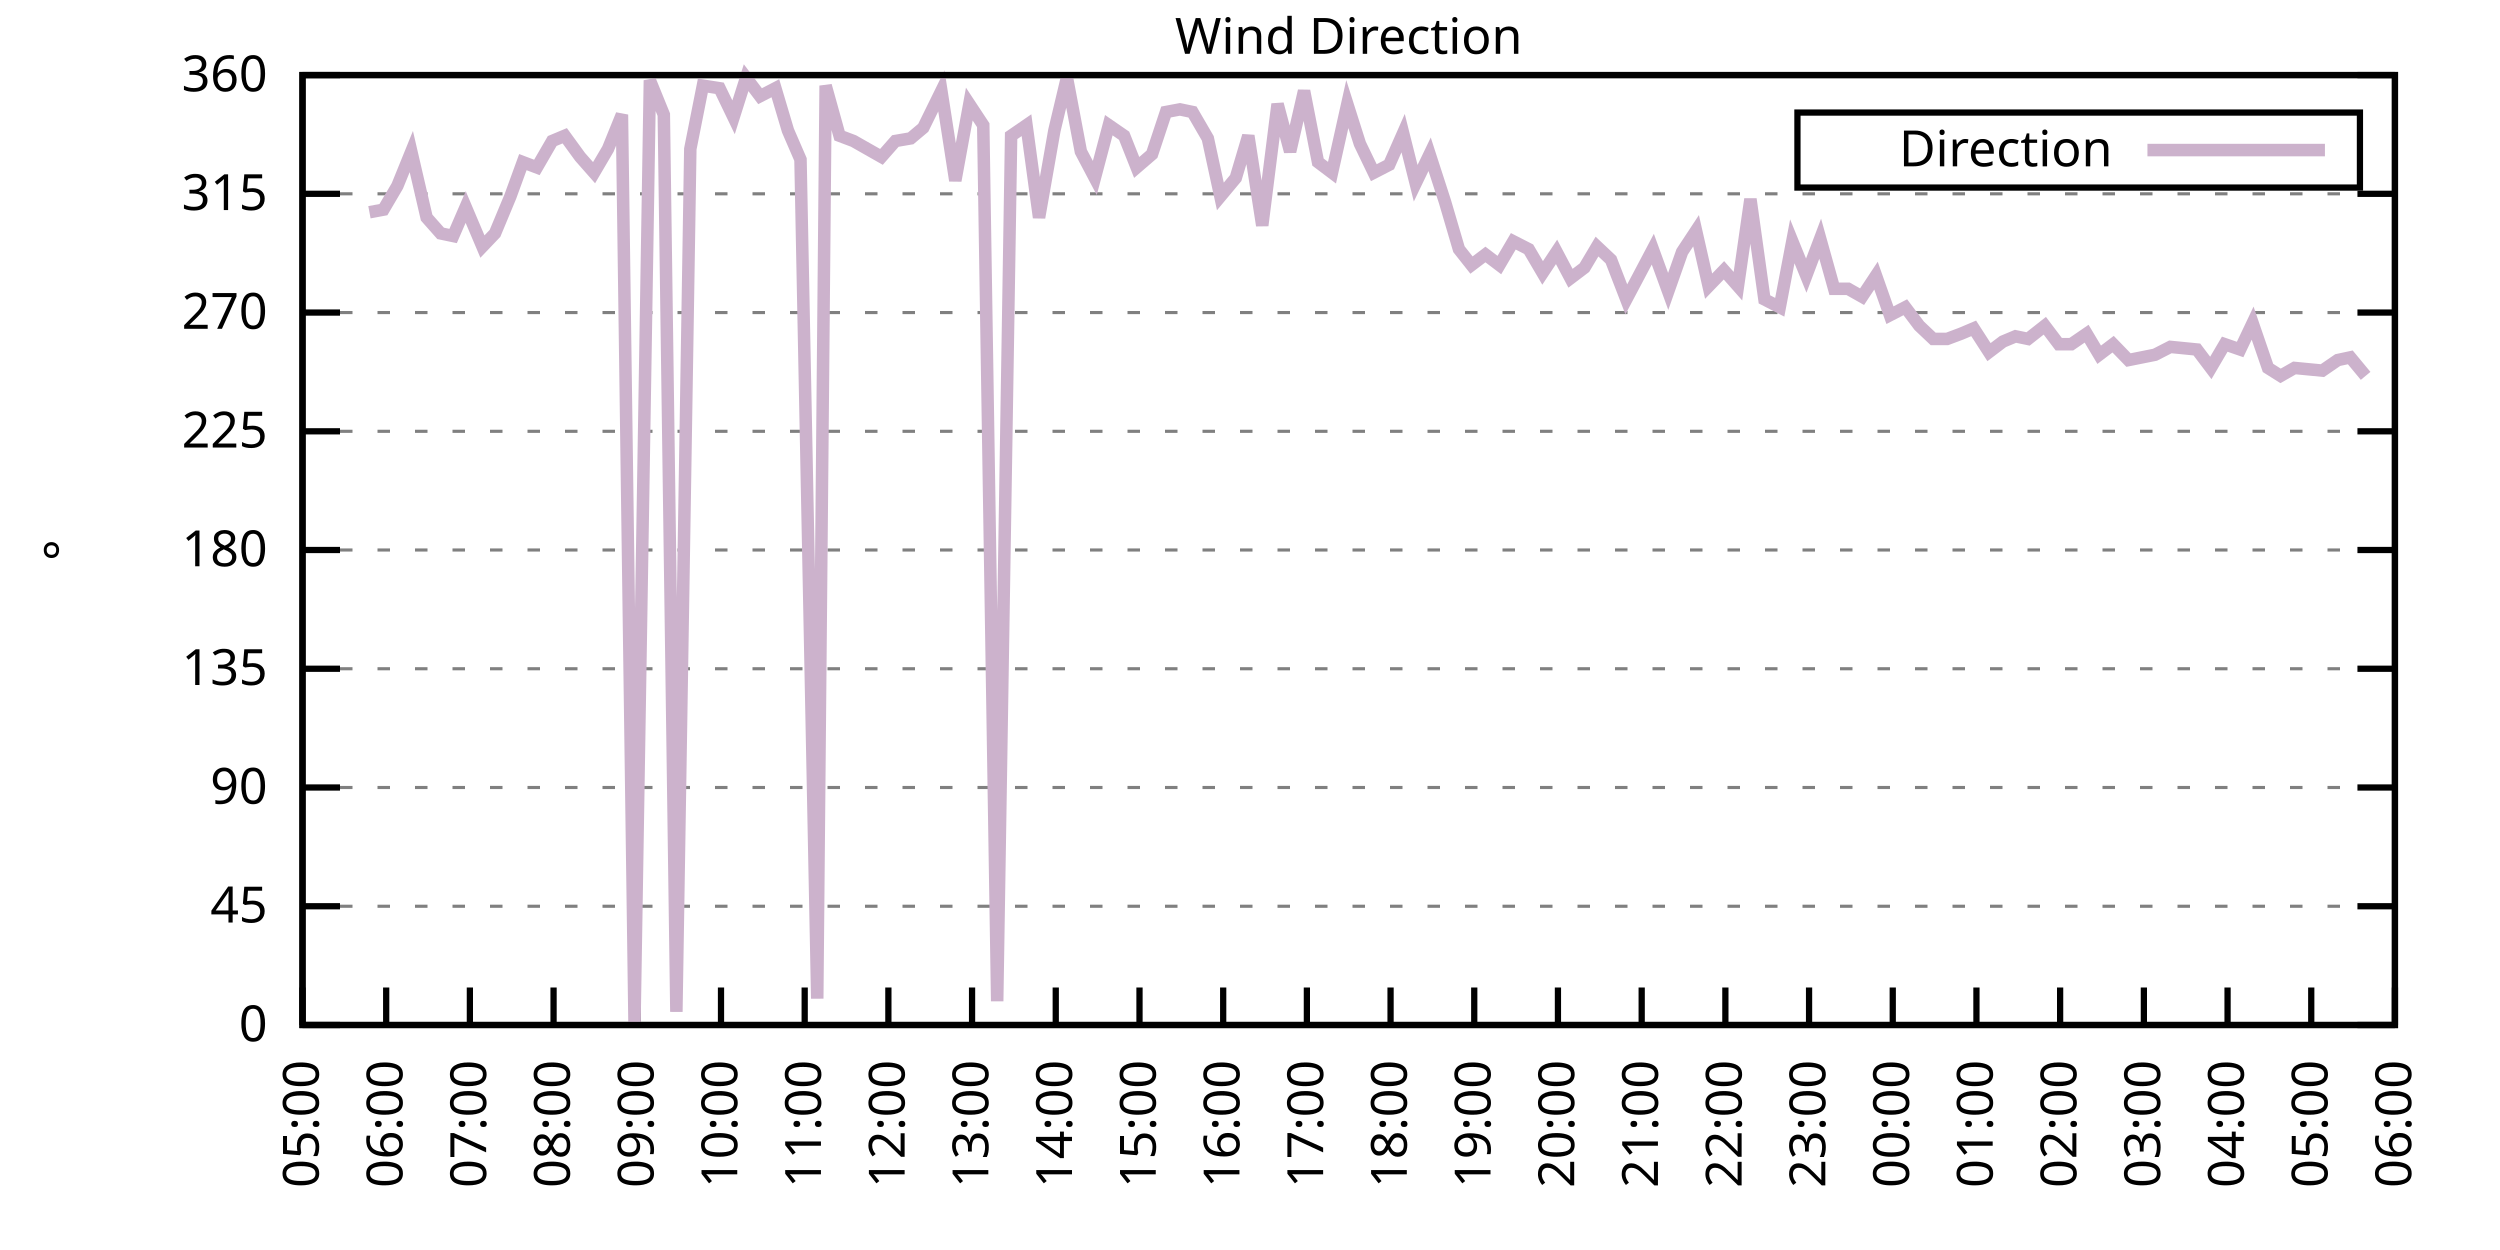
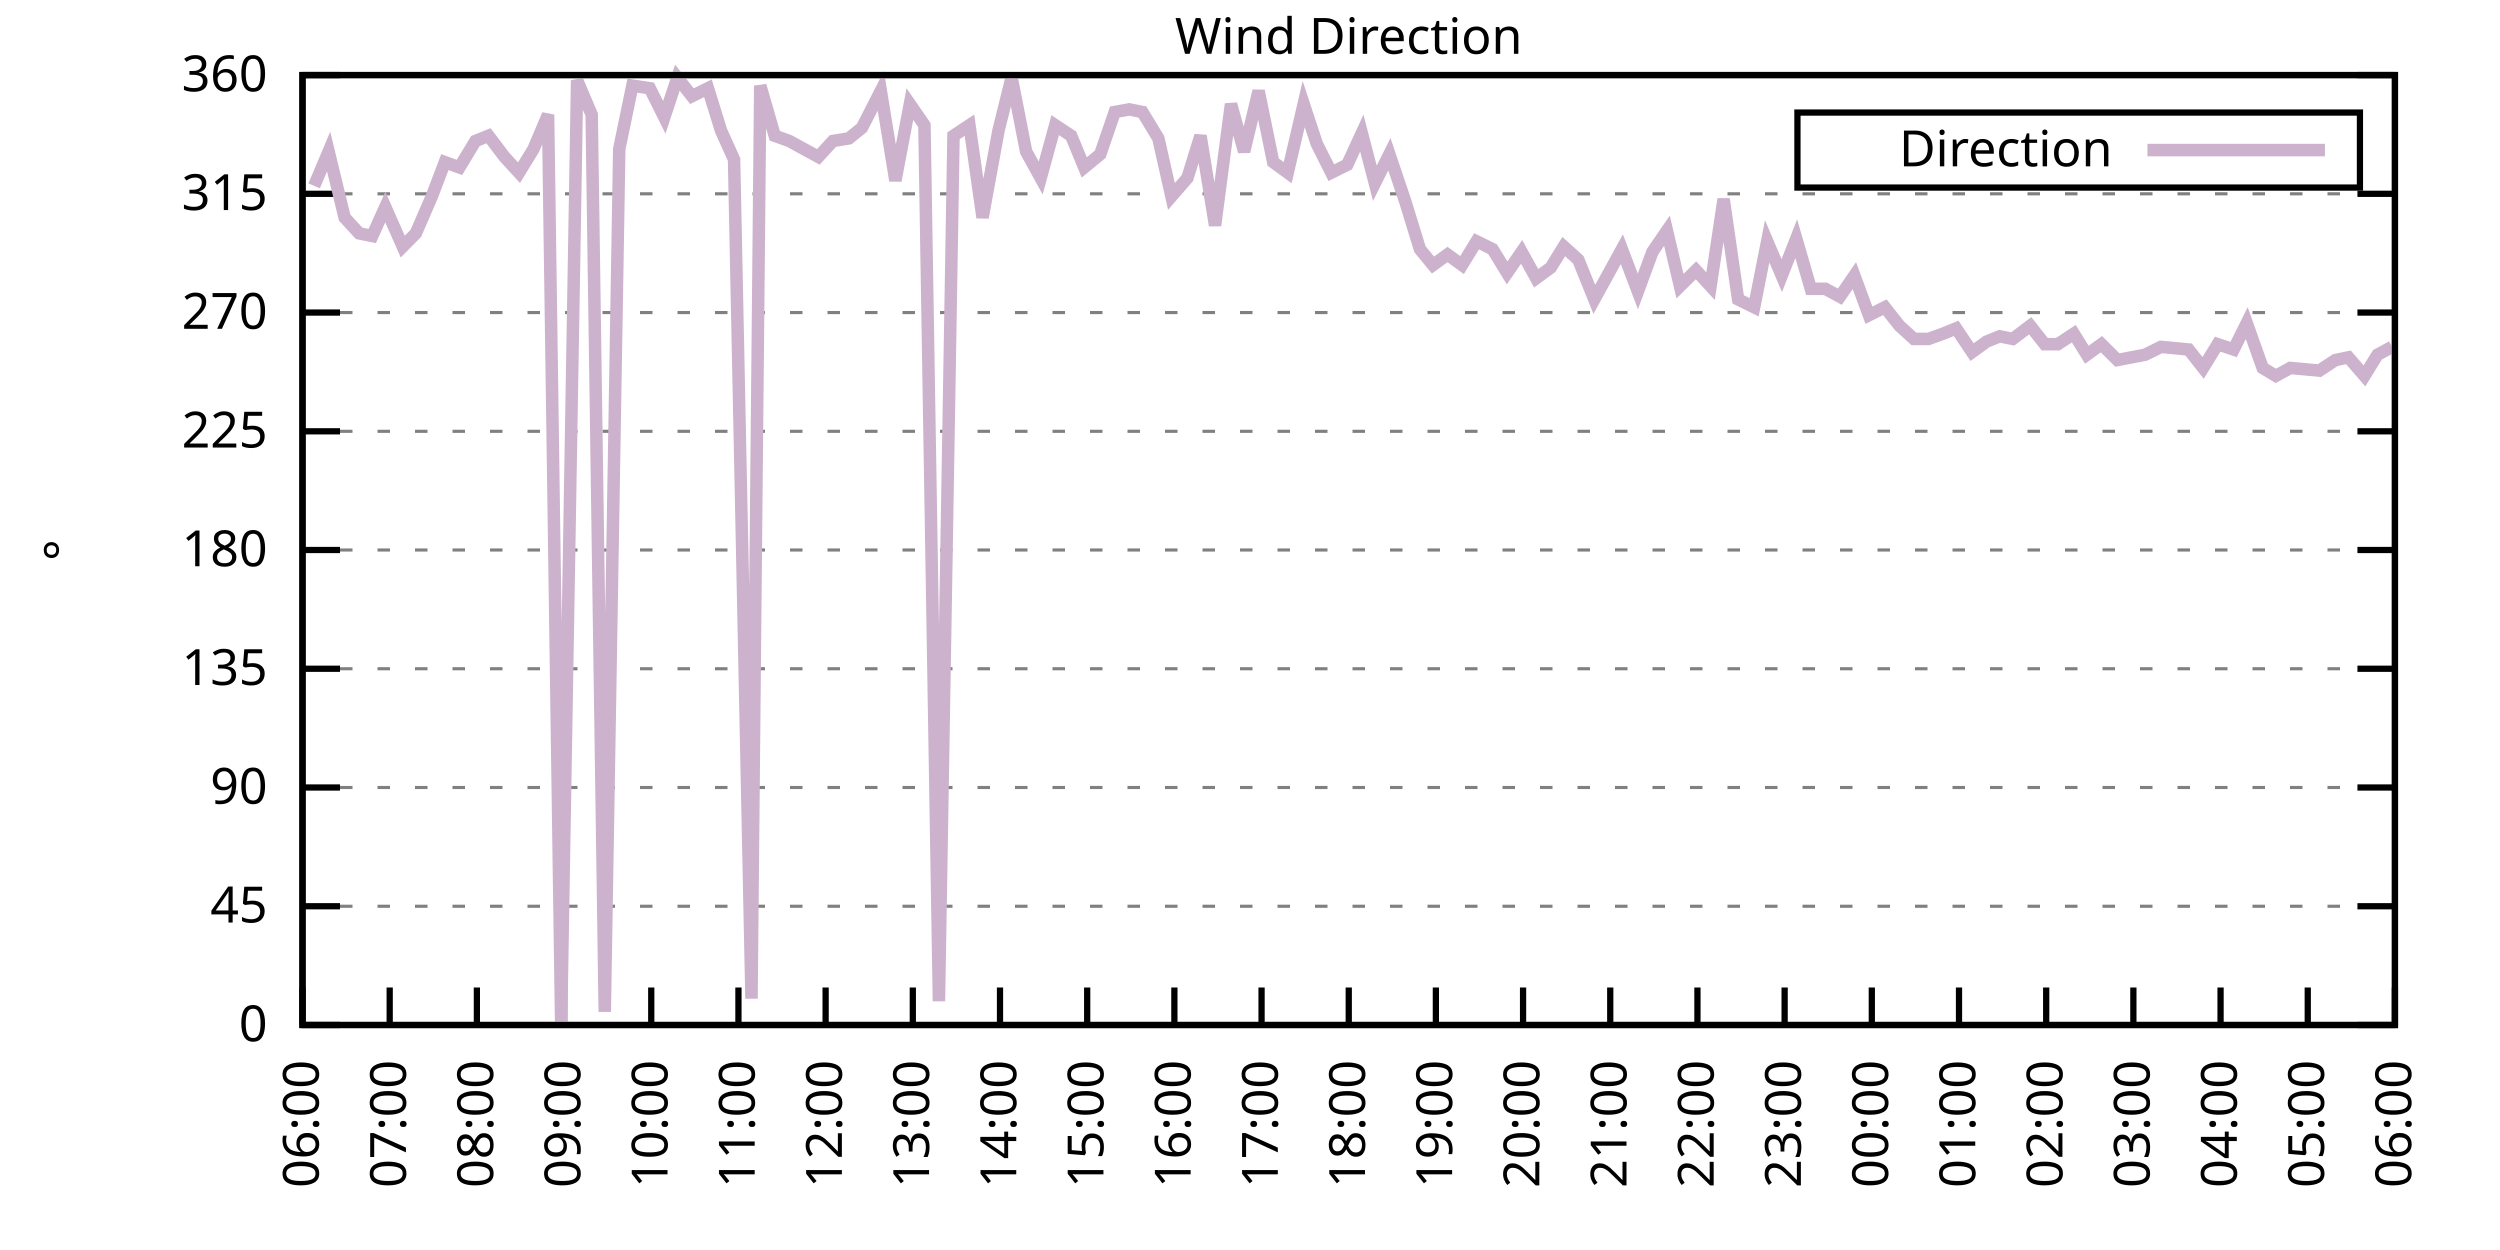
<svg xmlns="http://www.w3.org/2000/svg" xmlns:xlink="http://www.w3.org/1999/xlink" width="400" height="200" viewBox="0 0 400 200">
  <g id="gnuplot_canvas">
    <rect x="0" y="0" width="400" height="200" fill="none" />
    <defs>
      <circle id="gpDot" r="0.5" stroke-width="0.5" stroke="currentColor" />
      <path id="gpPt0" stroke-width="0.333" stroke="currentColor" d="M-1,0 h2 M0,-1 v2" />
      <path id="gpPt1" stroke-width="0.333" stroke="currentColor" d="M-1,-1 L1,1 M1,-1 L-1,1" />
      <path id="gpPt2" stroke-width="0.333" stroke="currentColor" d="M-1,0 L1,0 M0,-1 L0,1 M-1,-1 L1,1 M-1,1 L1,-1" />
      <rect id="gpPt3" stroke-width="0.333" stroke="currentColor" x="-1" y="-1" width="2" height="2" />
      <rect id="gpPt4" stroke-width="0.333" stroke="currentColor" fill="currentColor" x="-1" y="-1" width="2" height="2" />
      <circle id="gpPt5" stroke-width="0.333" stroke="currentColor" cx="0" cy="0" r="1" />
      <use xlink:href="#gpPt5" id="gpPt6" fill="currentColor" stroke="none" />
      <path id="gpPt7" stroke-width="0.333" stroke="currentColor" d="M0,-1.33 L-1.33,0.67 L1.33,0.67 z" />
      <use xlink:href="#gpPt7" id="gpPt8" fill="currentColor" stroke="none" />
      <use xlink:href="#gpPt7" id="gpPt9" stroke="currentColor" transform="rotate(180)" />
      <use xlink:href="#gpPt9" id="gpPt10" fill="currentColor" stroke="none" />
      <use xlink:href="#gpPt3" id="gpPt11" stroke="currentColor" transform="rotate(45)" />
      <use xlink:href="#gpPt11" id="gpPt12" fill="currentColor" stroke="none" />
      <path id="gpPt13" stroke-width="0.333" stroke="currentColor" d="M0,1.330 L1.265,0.411 L0.782,-1.067 L-0.782,-1.076 L-1.265,0.411 z" />
      <use xlink:href="#gpPt13" id="gpPt14" fill="currentColor" stroke="none" />
      <filter id="textbox" filterUnits="objectBoundingBox" x="0" y="0" height="1" width="1">
        <feFlood flood-color="white" flood-opacity="1" result="bgnd" />
        <feComposite in="SourceGraphic" in2="bgnd" operator="atop" />
      </filter>
      <filter id="greybox" filterUnits="objectBoundingBox" x="0" y="0" height="1" width="1">
        <feFlood flood-color="lightgrey" flood-opacity="1" result="grey" />
        <feComposite in="SourceGraphic" in2="grey" operator="atop" />
      </filter>
    </defs>
    <g fill="none" color="white" stroke="currentColor" stroke-width="1.00" stroke-linecap="butt" stroke-linejoin="miter">
</g>
    <g fill="none" color="black" stroke="currentColor" stroke-width="1.00" stroke-linecap="butt" stroke-linejoin="miter">
      <g stroke="none" shape-rendering="crispEdges">
        <polygon fill="rgb(255, 255, 255)" points="48.40,164.00 383.18,164.00 383.18,12.02 48.40,12.02 " />
      </g>
    </g>
    <g fill="none" color="black" stroke="currentColor" stroke-width="1.00" stroke-linecap="butt" stroke-linejoin="miter">
</g>
    <g fill="none" color="black" stroke="black" stroke-width="0.50" stroke-linecap="butt" stroke-linejoin="miter">
</g>
    <g fill="none" color="gray" stroke="currentColor" stroke-width="0.50" stroke-linecap="butt" stroke-linejoin="miter">
      <path stroke="gray" stroke-dasharray="2,4" class="gridline" d="M48.40,164.00 L383.19,164.00  " />
    </g>
    <g fill="none" color="gray" stroke="gray" stroke-width="1.00" stroke-linecap="butt" stroke-linejoin="miter">
</g>
    <g fill="none" color="black" stroke="currentColor" stroke-width="1.00" stroke-linecap="butt" stroke-linejoin="miter">
      <path stroke="black" d="M48.40,164.00 L54.40,164.00 M383.19,164.00 L377.19,164.00  " />
      <g transform="translate(42.80,166.60)" stroke="none" fill="black" font-family="Sans" font-size="8.00" text-anchor="end">
        <text>
          <tspan font-family="Sans"> 0</tspan>
        </text>
      </g>
    </g>
    <g fill="none" color="black" stroke="currentColor" stroke-width="1.00" stroke-linecap="butt" stroke-linejoin="miter">
</g>
    <g fill="none" color="black" stroke="black" stroke-width="0.50" stroke-linecap="butt" stroke-linejoin="miter">
</g>
    <g fill="none" color="gray" stroke="currentColor" stroke-width="0.50" stroke-linecap="butt" stroke-linejoin="miter">
      <path stroke="gray" stroke-dasharray="2,4" class="gridline" d="M48.40,145.00 L383.19,145.00  " />
    </g>
    <g fill="none" color="gray" stroke="gray" stroke-width="1.00" stroke-linecap="butt" stroke-linejoin="miter">
</g>
    <g fill="none" color="black" stroke="currentColor" stroke-width="1.00" stroke-linecap="butt" stroke-linejoin="miter">
      <path stroke="black" d="M48.40,145.00 L54.40,145.00 M383.19,145.00 L377.19,145.00  " />
      <g transform="translate(42.80,147.60)" stroke="none" fill="black" font-family="Sans" font-size="8.00" text-anchor="end">
        <text>
          <tspan font-family="Sans"> 45</tspan>
        </text>
      </g>
    </g>
    <g fill="none" color="black" stroke="currentColor" stroke-width="1.00" stroke-linecap="butt" stroke-linejoin="miter">
</g>
    <g fill="none" color="black" stroke="black" stroke-width="0.50" stroke-linecap="butt" stroke-linejoin="miter">
</g>
    <g fill="none" color="gray" stroke="currentColor" stroke-width="0.50" stroke-linecap="butt" stroke-linejoin="miter">
      <path stroke="gray" stroke-dasharray="2,4" class="gridline" d="M48.40,126.00 L383.19,126.00  " />
    </g>
    <g fill="none" color="gray" stroke="gray" stroke-width="1.00" stroke-linecap="butt" stroke-linejoin="miter">
</g>
    <g fill="none" color="black" stroke="currentColor" stroke-width="1.00" stroke-linecap="butt" stroke-linejoin="miter">
      <path stroke="black" d="M48.40,126.00 L54.40,126.00 M383.19,126.00 L377.19,126.00  " />
      <g transform="translate(42.80,128.60)" stroke="none" fill="black" font-family="Sans" font-size="8.00" text-anchor="end">
        <text>
          <tspan font-family="Sans"> 90</tspan>
        </text>
      </g>
    </g>
    <g fill="none" color="black" stroke="currentColor" stroke-width="1.00" stroke-linecap="butt" stroke-linejoin="miter">
</g>
    <g fill="none" color="black" stroke="black" stroke-width="0.50" stroke-linecap="butt" stroke-linejoin="miter">
</g>
    <g fill="none" color="gray" stroke="currentColor" stroke-width="0.50" stroke-linecap="butt" stroke-linejoin="miter">
      <path stroke="gray" stroke-dasharray="2,4" class="gridline" d="M48.40,107.00 L383.19,107.00  " />
    </g>
    <g fill="none" color="gray" stroke="gray" stroke-width="1.00" stroke-linecap="butt" stroke-linejoin="miter">
</g>
    <g fill="none" color="black" stroke="currentColor" stroke-width="1.00" stroke-linecap="butt" stroke-linejoin="miter">
      <path stroke="black" d="M48.40,107.00 L54.40,107.00 M383.19,107.00 L377.19,107.00  " />
      <g transform="translate(42.80,109.60)" stroke="none" fill="black" font-family="Sans" font-size="8.00" text-anchor="end">
        <text>
          <tspan font-family="Sans"> 135</tspan>
        </text>
      </g>
    </g>
    <g fill="none" color="black" stroke="currentColor" stroke-width="1.00" stroke-linecap="butt" stroke-linejoin="miter">
</g>
    <g fill="none" color="black" stroke="black" stroke-width="0.50" stroke-linecap="butt" stroke-linejoin="miter">
</g>
    <g fill="none" color="gray" stroke="currentColor" stroke-width="0.50" stroke-linecap="butt" stroke-linejoin="miter">
      <path stroke="gray" stroke-dasharray="2,4" class="gridline" d="M48.40,88.00 L383.19,88.00  " />
    </g>
    <g fill="none" color="gray" stroke="gray" stroke-width="1.00" stroke-linecap="butt" stroke-linejoin="miter">
</g>
    <g fill="none" color="black" stroke="currentColor" stroke-width="1.00" stroke-linecap="butt" stroke-linejoin="miter">
      <path stroke="black" d="M48.40,88.00 L54.40,88.00 M383.19,88.00 L377.19,88.00  " />
      <g transform="translate(42.80,90.60)" stroke="none" fill="black" font-family="Sans" font-size="8.00" text-anchor="end">
        <text>
          <tspan font-family="Sans"> 180</tspan>
        </text>
      </g>
    </g>
    <g fill="none" color="black" stroke="currentColor" stroke-width="1.00" stroke-linecap="butt" stroke-linejoin="miter">
</g>
    <g fill="none" color="black" stroke="black" stroke-width="0.50" stroke-linecap="butt" stroke-linejoin="miter">
</g>
    <g fill="none" color="gray" stroke="currentColor" stroke-width="0.50" stroke-linecap="butt" stroke-linejoin="miter">
      <path stroke="gray" stroke-dasharray="2,4" class="gridline" d="M48.40,69.01 L383.19,69.01  " />
    </g>
    <g fill="none" color="gray" stroke="gray" stroke-width="1.00" stroke-linecap="butt" stroke-linejoin="miter">
</g>
    <g fill="none" color="black" stroke="currentColor" stroke-width="1.00" stroke-linecap="butt" stroke-linejoin="miter">
      <path stroke="black" d="M48.40,69.01 L54.40,69.01 M383.19,69.01 L377.19,69.01  " />
      <g transform="translate(42.80,71.61)" stroke="none" fill="black" font-family="Sans" font-size="8.00" text-anchor="end">
        <text>
          <tspan font-family="Sans"> 225</tspan>
        </text>
      </g>
    </g>
    <g fill="none" color="black" stroke="currentColor" stroke-width="1.00" stroke-linecap="butt" stroke-linejoin="miter">
</g>
    <g fill="none" color="black" stroke="black" stroke-width="0.50" stroke-linecap="butt" stroke-linejoin="miter">
</g>
    <g fill="none" color="gray" stroke="currentColor" stroke-width="0.50" stroke-linecap="butt" stroke-linejoin="miter">
      <path stroke="gray" stroke-dasharray="2,4" class="gridline" d="M48.40,50.01 L383.19,50.01  " />
    </g>
    <g fill="none" color="gray" stroke="gray" stroke-width="1.00" stroke-linecap="butt" stroke-linejoin="miter">
</g>
    <g fill="none" color="black" stroke="currentColor" stroke-width="1.00" stroke-linecap="butt" stroke-linejoin="miter">
      <path stroke="black" d="M48.40,50.01 L54.40,50.01 M383.19,50.01 L377.19,50.01  " />
      <g transform="translate(42.80,52.61)" stroke="none" fill="black" font-family="Sans" font-size="8.00" text-anchor="end">
        <text>
          <tspan font-family="Sans"> 270</tspan>
        </text>
      </g>
    </g>
    <g fill="none" color="black" stroke="currentColor" stroke-width="1.00" stroke-linecap="butt" stroke-linejoin="miter">
</g>
    <g fill="none" color="black" stroke="black" stroke-width="0.50" stroke-linecap="butt" stroke-linejoin="miter">
</g>
    <g fill="none" color="gray" stroke="currentColor" stroke-width="0.50" stroke-linecap="butt" stroke-linejoin="miter">
      <path stroke="gray" stroke-dasharray="2,4" class="gridline" d="M48.40,31.01 L383.19,31.01  " />
    </g>
    <g fill="none" color="gray" stroke="gray" stroke-width="1.00" stroke-linecap="butt" stroke-linejoin="miter">
</g>
    <g fill="none" color="black" stroke="currentColor" stroke-width="1.00" stroke-linecap="butt" stroke-linejoin="miter">
      <path stroke="black" d="M48.40,31.01 L54.40,31.01 M383.19,31.01 L377.19,31.01  " />
      <g transform="translate(42.80,33.61)" stroke="none" fill="black" font-family="Sans" font-size="8.00" text-anchor="end">
        <text>
          <tspan font-family="Sans"> 315</tspan>
        </text>
      </g>
    </g>
    <g fill="none" color="black" stroke="currentColor" stroke-width="1.00" stroke-linecap="butt" stroke-linejoin="miter">
</g>
    <g fill="none" color="black" stroke="black" stroke-width="0.50" stroke-linecap="butt" stroke-linejoin="miter">
</g>
    <g fill="none" color="gray" stroke="currentColor" stroke-width="0.50" stroke-linecap="butt" stroke-linejoin="miter">
      <path stroke="gray" stroke-dasharray="2,4" class="gridline" d="M48.40,12.01 L383.19,12.01  " />
    </g>
    <g fill="none" color="gray" stroke="gray" stroke-width="1.00" stroke-linecap="butt" stroke-linejoin="miter">
</g>
    <g fill="none" color="black" stroke="currentColor" stroke-width="1.00" stroke-linecap="butt" stroke-linejoin="miter">
      <path stroke="black" d="M48.40,12.01 L54.40,12.01 M383.19,12.01 L377.19,12.01  " />
      <g transform="translate(42.80,14.61)" stroke="none" fill="black" font-family="Sans" font-size="8.00" text-anchor="end">
        <text>
          <tspan font-family="Sans"> 360</tspan>
        </text>
      </g>
    </g>
    <g fill="none" color="black" stroke="currentColor" stroke-width="1.00" stroke-linecap="butt" stroke-linejoin="miter">
      <path stroke="black" d="M48.40,164.00 L48.40,158.00  " />
      <g transform="translate(51.00,169.60) rotate(270.00)" stroke="none" fill="black" font-family="Sans" font-size="8.00" text-anchor="end">
        <text>
-           <tspan font-family="Sans">05:00</tspan>
-         </text>
-       </g>
-     </g>
-     <g fill="none" color="black" stroke="currentColor" stroke-width="1.00" stroke-linecap="butt" stroke-linejoin="miter">
-       <path stroke="black" d="M61.79,164.00 L61.79,158.00  " />
-       <g transform="translate(64.39,169.60) rotate(270.00)" stroke="none" fill="black" font-family="Sans" font-size="8.00" text-anchor="end">
-         <text>
          <tspan font-family="Sans">06:00</tspan>
        </text>
      </g>
    </g>
    <g fill="none" color="black" stroke="currentColor" stroke-width="1.00" stroke-linecap="butt" stroke-linejoin="miter">
-       <path stroke="black" d="M75.18,164.00 L75.18,158.00  " />
-       <g transform="translate(77.78,169.60) rotate(270.00)" stroke="none" fill="black" font-family="Sans" font-size="8.00" text-anchor="end">
+       <path stroke="black" d="M62.35,164.00 L62.35,158.00  " />
+       <g transform="translate(64.95,169.60) rotate(270.00)" stroke="none" fill="black" font-family="Sans" font-size="8.00" text-anchor="end">
        <text>
          <tspan font-family="Sans">07:00</tspan>
        </text>
      </g>
    </g>
    <g fill="none" color="black" stroke="currentColor" stroke-width="1.00" stroke-linecap="butt" stroke-linejoin="miter">
-       <path stroke="black" d="M88.57,164.00 L88.57,158.00  " />
-       <g transform="translate(91.17,169.60) rotate(270.00)" stroke="none" fill="black" font-family="Sans" font-size="8.00" text-anchor="end">
+       <path stroke="black" d="M76.30,164.00 L76.30,158.00  " />
+       <g transform="translate(78.90,169.60) rotate(270.00)" stroke="none" fill="black" font-family="Sans" font-size="8.00" text-anchor="end">
        <text>
          <tspan font-family="Sans">08:00</tspan>
        </text>
      </g>
    </g>
    <g fill="none" color="black" stroke="currentColor" stroke-width="1.00" stroke-linecap="butt" stroke-linejoin="miter">
-       <path stroke="black" d="M101.97,164.00 L101.97,158.00  " />
-       <g transform="translate(104.57,169.60) rotate(270.00)" stroke="none" fill="black" font-family="Sans" font-size="8.00" text-anchor="end">
+       <path stroke="black" d="M90.25,164.00 L90.25,158.00  " />
+       <g transform="translate(92.85,169.60) rotate(270.00)" stroke="none" fill="black" font-family="Sans" font-size="8.00" text-anchor="end">
        <text>
          <tspan font-family="Sans">09:00</tspan>
        </text>
      </g>
    </g>
    <g fill="none" color="black" stroke="currentColor" stroke-width="1.00" stroke-linecap="butt" stroke-linejoin="miter">
-       <path stroke="black" d="M115.36,164.00 L115.36,158.00  " />
-       <g transform="translate(117.96,169.60) rotate(270.00)" stroke="none" fill="black" font-family="Sans" font-size="8.00" text-anchor="end">
+       <path stroke="black" d="M104.20,164.00 L104.20,158.00  " />
+       <g transform="translate(106.80,169.60) rotate(270.00)" stroke="none" fill="black" font-family="Sans" font-size="8.00" text-anchor="end">
        <text>
          <tspan font-family="Sans">10:00</tspan>
        </text>
      </g>
    </g>
    <g fill="none" color="black" stroke="currentColor" stroke-width="1.00" stroke-linecap="butt" stroke-linejoin="miter">
-       <path stroke="black" d="M128.75,164.00 L128.75,158.00  " />
-       <g transform="translate(131.35,169.60) rotate(270.00)" stroke="none" fill="black" font-family="Sans" font-size="8.00" text-anchor="end">
+       <path stroke="black" d="M118.15,164.00 L118.15,158.00  " />
+       <g transform="translate(120.75,169.60) rotate(270.00)" stroke="none" fill="black" font-family="Sans" font-size="8.00" text-anchor="end">
        <text>
          <tspan font-family="Sans">11:00</tspan>
        </text>
      </g>
    </g>
    <g fill="none" color="black" stroke="currentColor" stroke-width="1.00" stroke-linecap="butt" stroke-linejoin="miter">
-       <path stroke="black" d="M142.14,164.00 L142.14,158.00  " />
-       <g transform="translate(144.74,169.60) rotate(270.00)" stroke="none" fill="black" font-family="Sans" font-size="8.00" text-anchor="end">
+       <path stroke="black" d="M132.10,164.00 L132.10,158.00  " />
+       <g transform="translate(134.70,169.60) rotate(270.00)" stroke="none" fill="black" font-family="Sans" font-size="8.00" text-anchor="end">
        <text>
          <tspan font-family="Sans">12:00</tspan>
        </text>
      </g>
    </g>
    <g fill="none" color="black" stroke="currentColor" stroke-width="1.00" stroke-linecap="butt" stroke-linejoin="miter">
-       <path stroke="black" d="M155.53,164.00 L155.53,158.00  " />
-       <g transform="translate(158.13,169.60) rotate(270.00)" stroke="none" fill="black" font-family="Sans" font-size="8.00" text-anchor="end">
+       <path stroke="black" d="M146.05,164.00 L146.05,158.00  " />
+       <g transform="translate(148.65,169.60) rotate(270.00)" stroke="none" fill="black" font-family="Sans" font-size="8.00" text-anchor="end">
        <text>
          <tspan font-family="Sans">13:00</tspan>
        </text>
      </g>
    </g>
    <g fill="none" color="black" stroke="currentColor" stroke-width="1.00" stroke-linecap="butt" stroke-linejoin="miter">
-       <path stroke="black" d="M168.92,164.00 L168.92,158.00  " />
-       <g transform="translate(171.52,169.60) rotate(270.00)" stroke="none" fill="black" font-family="Sans" font-size="8.00" text-anchor="end">
+       <path stroke="black" d="M160.00,164.00 L160.00,158.00  " />
+       <g transform="translate(162.60,169.60) rotate(270.00)" stroke="none" fill="black" font-family="Sans" font-size="8.00" text-anchor="end">
        <text>
          <tspan font-family="Sans">14:00</tspan>
        </text>
      </g>
    </g>
    <g fill="none" color="black" stroke="currentColor" stroke-width="1.00" stroke-linecap="butt" stroke-linejoin="miter">
-       <path stroke="black" d="M182.32,164.00 L182.32,158.00  " />
-       <g transform="translate(184.92,169.60) rotate(270.00)" stroke="none" fill="black" font-family="Sans" font-size="8.00" text-anchor="end">
+       <path stroke="black" d="M173.95,164.00 L173.95,158.00  " />
+       <g transform="translate(176.55,169.60) rotate(270.00)" stroke="none" fill="black" font-family="Sans" font-size="8.00" text-anchor="end">
        <text>
          <tspan font-family="Sans">15:00</tspan>
        </text>
      </g>
    </g>
    <g fill="none" color="black" stroke="currentColor" stroke-width="1.00" stroke-linecap="butt" stroke-linejoin="miter">
-       <path stroke="black" d="M195.71,164.00 L195.71,158.00  " />
-       <g transform="translate(198.31,169.60) rotate(270.00)" stroke="none" fill="black" font-family="Sans" font-size="8.00" text-anchor="end">
+       <path stroke="black" d="M187.90,164.00 L187.90,158.00  " />
+       <g transform="translate(190.50,169.60) rotate(270.00)" stroke="none" fill="black" font-family="Sans" font-size="8.00" text-anchor="end">
        <text>
          <tspan font-family="Sans">16:00</tspan>
        </text>
      </g>
    </g>
    <g fill="none" color="black" stroke="currentColor" stroke-width="1.00" stroke-linecap="butt" stroke-linejoin="miter">
-       <path stroke="black" d="M209.10,164.00 L209.10,158.00  " />
-       <g transform="translate(211.70,169.60) rotate(270.00)" stroke="none" fill="black" font-family="Sans" font-size="8.00" text-anchor="end">
+       <path stroke="black" d="M201.85,164.00 L201.85,158.00  " />
+       <g transform="translate(204.45,169.60) rotate(270.00)" stroke="none" fill="black" font-family="Sans" font-size="8.00" text-anchor="end">
        <text>
          <tspan font-family="Sans">17:00</tspan>
        </text>
      </g>
    </g>
    <g fill="none" color="black" stroke="currentColor" stroke-width="1.00" stroke-linecap="butt" stroke-linejoin="miter">
-       <path stroke="black" d="M222.49,164.00 L222.49,158.00  " />
-       <g transform="translate(225.09,169.60) rotate(270.00)" stroke="none" fill="black" font-family="Sans" font-size="8.00" text-anchor="end">
+       <path stroke="black" d="M215.80,164.00 L215.80,158.00  " />
+       <g transform="translate(218.40,169.60) rotate(270.00)" stroke="none" fill="black" font-family="Sans" font-size="8.00" text-anchor="end">
        <text>
          <tspan font-family="Sans">18:00</tspan>
        </text>
      </g>
    </g>
    <g fill="none" color="black" stroke="currentColor" stroke-width="1.00" stroke-linecap="butt" stroke-linejoin="miter">
-       <path stroke="black" d="M235.88,164.00 L235.88,158.00  " />
-       <g transform="translate(238.48,169.60) rotate(270.00)" stroke="none" fill="black" font-family="Sans" font-size="8.00" text-anchor="end">
+       <path stroke="black" d="M229.74,164.00 L229.74,158.00  " />
+       <g transform="translate(232.34,169.60) rotate(270.00)" stroke="none" fill="black" font-family="Sans" font-size="8.00" text-anchor="end">
        <text>
          <tspan font-family="Sans">19:00</tspan>
        </text>
      </g>
    </g>
    <g fill="none" color="black" stroke="currentColor" stroke-width="1.00" stroke-linecap="butt" stroke-linejoin="miter">
-       <path stroke="black" d="M249.27,164.00 L249.27,158.00  " />
-       <g transform="translate(251.87,169.60) rotate(270.00)" stroke="none" fill="black" font-family="Sans" font-size="8.00" text-anchor="end">
+       <path stroke="black" d="M243.69,164.00 L243.69,158.00  " />
+       <g transform="translate(246.29,169.60) rotate(270.00)" stroke="none" fill="black" font-family="Sans" font-size="8.00" text-anchor="end">
        <text>
          <tspan font-family="Sans">20:00</tspan>
        </text>
      </g>
    </g>
    <g fill="none" color="black" stroke="currentColor" stroke-width="1.00" stroke-linecap="butt" stroke-linejoin="miter">
-       <path stroke="black" d="M262.67,164.00 L262.67,158.00  " />
-       <g transform="translate(265.27,169.60) rotate(270.00)" stroke="none" fill="black" font-family="Sans" font-size="8.00" text-anchor="end">
+       <path stroke="black" d="M257.64,164.00 L257.64,158.00  " />
+       <g transform="translate(260.24,169.60) rotate(270.00)" stroke="none" fill="black" font-family="Sans" font-size="8.00" text-anchor="end">
        <text>
          <tspan font-family="Sans">21:00</tspan>
        </text>
      </g>
    </g>
    <g fill="none" color="black" stroke="currentColor" stroke-width="1.00" stroke-linecap="butt" stroke-linejoin="miter">
-       <path stroke="black" d="M276.06,164.00 L276.06,158.00  " />
-       <g transform="translate(278.66,169.60) rotate(270.00)" stroke="none" fill="black" font-family="Sans" font-size="8.00" text-anchor="end">
+       <path stroke="black" d="M271.59,164.00 L271.59,158.00  " />
+       <g transform="translate(274.19,169.60) rotate(270.00)" stroke="none" fill="black" font-family="Sans" font-size="8.00" text-anchor="end">
        <text>
          <tspan font-family="Sans">22:00</tspan>
        </text>
      </g>
    </g>
    <g fill="none" color="black" stroke="currentColor" stroke-width="1.00" stroke-linecap="butt" stroke-linejoin="miter">
-       <path stroke="black" d="M289.45,164.00 L289.45,158.00  " />
-       <g transform="translate(292.05,169.60) rotate(270.00)" stroke="none" fill="black" font-family="Sans" font-size="8.00" text-anchor="end">
+       <path stroke="black" d="M285.54,164.00 L285.54,158.00  " />
+       <g transform="translate(288.14,169.60) rotate(270.00)" stroke="none" fill="black" font-family="Sans" font-size="8.00" text-anchor="end">
        <text>
          <tspan font-family="Sans">23:00</tspan>
        </text>
      </g>
    </g>
    <g fill="none" color="black" stroke="currentColor" stroke-width="1.00" stroke-linecap="butt" stroke-linejoin="miter">
-       <path stroke="black" d="M302.84,164.00 L302.84,158.00  " />
-       <g transform="translate(305.44,169.60) rotate(270.00)" stroke="none" fill="black" font-family="Sans" font-size="8.00" text-anchor="end">
+       <path stroke="black" d="M299.49,164.00 L299.49,158.00  " />
+       <g transform="translate(302.09,169.60) rotate(270.00)" stroke="none" fill="black" font-family="Sans" font-size="8.00" text-anchor="end">
        <text>
          <tspan font-family="Sans">00:00</tspan>
        </text>
      </g>
    </g>
    <g fill="none" color="black" stroke="currentColor" stroke-width="1.00" stroke-linecap="butt" stroke-linejoin="miter">
-       <path stroke="black" d="M316.23,164.00 L316.23,158.00  " />
-       <g transform="translate(318.83,169.60) rotate(270.00)" stroke="none" fill="black" font-family="Sans" font-size="8.00" text-anchor="end">
+       <path stroke="black" d="M313.44,164.00 L313.44,158.00  " />
+       <g transform="translate(316.04,169.60) rotate(270.00)" stroke="none" fill="black" font-family="Sans" font-size="8.00" text-anchor="end">
        <text>
          <tspan font-family="Sans">01:00</tspan>
        </text>
      </g>
    </g>
    <g fill="none" color="black" stroke="currentColor" stroke-width="1.00" stroke-linecap="butt" stroke-linejoin="miter">
-       <path stroke="black" d="M329.62,164.00 L329.62,158.00  " />
-       <g transform="translate(332.22,169.60) rotate(270.00)" stroke="none" fill="black" font-family="Sans" font-size="8.00" text-anchor="end">
+       <path stroke="black" d="M327.39,164.00 L327.39,158.00  " />
+       <g transform="translate(329.99,169.60) rotate(270.00)" stroke="none" fill="black" font-family="Sans" font-size="8.00" text-anchor="end">
        <text>
          <tspan font-family="Sans">02:00</tspan>
        </text>
      </g>
    </g>
    <g fill="none" color="black" stroke="currentColor" stroke-width="1.00" stroke-linecap="butt" stroke-linejoin="miter">
-       <path stroke="black" d="M343.02,164.00 L343.02,158.00  " />
-       <g transform="translate(345.62,169.60) rotate(270.00)" stroke="none" fill="black" font-family="Sans" font-size="8.00" text-anchor="end">
+       <path stroke="black" d="M341.34,164.00 L341.34,158.00  " />
+       <g transform="translate(343.94,169.60) rotate(270.00)" stroke="none" fill="black" font-family="Sans" font-size="8.00" text-anchor="end">
        <text>
          <tspan font-family="Sans">03:00</tspan>
        </text>
      </g>
    </g>
    <g fill="none" color="black" stroke="currentColor" stroke-width="1.00" stroke-linecap="butt" stroke-linejoin="miter">
-       <path stroke="black" d="M356.41,164.00 L356.41,158.00  " />
-       <g transform="translate(359.01,169.60) rotate(270.00)" stroke="none" fill="black" font-family="Sans" font-size="8.00" text-anchor="end">
+       <path stroke="black" d="M355.29,164.00 L355.29,158.00  " />
+       <g transform="translate(357.89,169.60) rotate(270.00)" stroke="none" fill="black" font-family="Sans" font-size="8.00" text-anchor="end">
        <text>
          <tspan font-family="Sans">04:00</tspan>
        </text>
      </g>
    </g>
    <g fill="none" color="black" stroke="currentColor" stroke-width="1.00" stroke-linecap="butt" stroke-linejoin="miter">
-       <path stroke="black" d="M369.80,164.00 L369.80,158.00  " />
-       <g transform="translate(372.40,169.60) rotate(270.00)" stroke="none" fill="black" font-family="Sans" font-size="8.00" text-anchor="end">
+       <path stroke="black" d="M369.24,164.00 L369.24,158.00  " />
+       <g transform="translate(371.84,169.60) rotate(270.00)" stroke="none" fill="black" font-family="Sans" font-size="8.00" text-anchor="end">
        <text>
          <tspan font-family="Sans">05:00</tspan>
        </text>
      </g>
    </g>
    <g fill="none" color="black" stroke="currentColor" stroke-width="1.00" stroke-linecap="butt" stroke-linejoin="miter">
      <path stroke="black" d="M383.19,164.00 L383.19,158.00  " />
      <g transform="translate(385.79,169.60) rotate(270.00)" stroke="none" fill="black" font-family="Sans" font-size="8.00" text-anchor="end">
        <text>
          <tspan font-family="Sans">06:00</tspan>
        </text>
      </g>
    </g>
    <g fill="none" color="black" stroke="currentColor" stroke-width="1.00" stroke-linecap="butt" stroke-linejoin="miter">
</g>
    <g fill="none" color="black" stroke="currentColor" stroke-width="1.00" stroke-linecap="butt" stroke-linejoin="miter">
      <path stroke="black" d="M48.40,12.01 L48.40,164.00 L383.19,164.00 L383.19,12.01 L48.40,12.01 Z  " />
    </g>
    <g fill="none" color="black" stroke="currentColor" stroke-width="1.00" stroke-linecap="butt" stroke-linejoin="miter">
</g>
    <g fill="none" color="black" stroke="currentColor" stroke-width="1.00" stroke-linecap="butt" stroke-linejoin="miter">
      <path stroke="black" d="M287.59,30.01 L287.59,18.01 L377.59,18.01 L377.59,30.01 L287.59,30.01 Z  " />
    </g>
    <g id="Wind_direction_plot_1">
      <g fill="none" color="white" stroke="black" stroke-width="2.00" stroke-linecap="butt" stroke-linejoin="miter">
</g>
      <g fill="none" color="black" stroke="currentColor" stroke-width="2.00" stroke-linecap="butt" stroke-linejoin="miter">
        <g transform="translate(337.99,26.61)" stroke="none" fill="black" font-family="Sans" font-size="8.00" text-anchor="end">
          <text>
            <tspan font-family="Sans">Direction</tspan>
          </text>
        </g>
      </g>
      <g fill="none" color="black" stroke="currentColor" stroke-width="2.00" stroke-linecap="butt" stroke-linejoin="miter">
-         <path stroke="rgb(204, 178, 204)" d="M343.59,24.01 L371.99,24.01 M59.11,33.96 L61.35,33.54 L63.58,29.74 L65.81,24.25 L68.26,34.81 L70.50,37.34   L72.50,37.76 L74.51,33.12 L77.19,39.45 L79.20,37.34 L81.66,31.43 L83.66,25.94 L85.90,26.79 L88.35,22.56   L90.36,21.72 L92.82,25.10 L95.05,27.63 L97.28,23.83 L99.51,18.34 L101.52,163.58 L103.98,12.85 L106.21,18.34   L108.22,161.89 L110.45,23.83 L112.46,13.70 L115.13,14.12 L117.37,18.77 L119.38,12.43 L121.61,15.39 L124.06,14.12   L126.07,20.88 L128.08,25.52 L130.76,159.78 L132.10,13.70 L134.33,21.72 L136.56,22.56 L138.79,23.83 L141.03,25.10   L143.26,22.56 L145.71,22.14 L147.72,20.45 L150.62,14.54 L152.85,28.90 L155.09,16.65 L157.32,20.03 L159.55,160.20   L161.78,21.72 L164.24,20.03 L166.25,34.81 L168.70,20.88 L170.71,12.43 L172.94,24.25 L175.17,28.48 L177.41,20.03   L179.86,21.72 L181.87,26.79 L184.32,24.68 L186.56,17.92 L188.79,17.50 L190.80,17.92 L193.25,22.14 L195.26,31.43   L197.72,28.48 L199.73,21.72 L201.96,36.08 L204.41,16.65 L206.42,24.25 L208.65,14.54 L210.88,25.94 L213.12,27.63   L215.57,16.65 L217.58,22.99 L219.81,27.63 L222.27,26.36 L224.50,21.30 L226.51,29.32 L228.74,24.68 L231.20,32.28   L233.43,39.87 L235.44,42.41 L237.67,40.72 L239.90,42.41 L242.13,38.61 L244.59,39.87 L246.82,43.67 L249.05,40.30   L251.28,44.52 L253.51,42.83 L255.52,39.45 L257.76,41.56 L260.21,47.90 L262.22,44.10 L264.45,39.87 L266.91,46.63   L269.14,40.30 L271.37,36.92 L273.38,45.79 L275.83,43.25 L278.07,45.79 L280.07,31.85 L282.31,47.90 L284.76,49.16   L286.77,38.61 L289.00,44.10 L291.23,38.19 L293.47,46.21 L295.70,46.21 L297.93,47.47 L300.16,44.10 L302.39,50.43   L304.85,49.16 L307.08,52.12 L309.31,54.23 L311.54,54.23 L313.78,53.39 L315.79,52.54 L318.24,56.34 L320.47,54.65   L322.48,53.81 L324.49,54.23 L327.17,52.12 L329.40,55.07 L331.41,55.07 L333.86,53.39 L335.87,56.76 L338.10,55.07   L340.56,57.61 L344.80,56.76 L347.26,55.50 L351.50,55.92 L353.73,58.87 L355.96,55.07 L358.42,55.92 L360.42,51.70   L362.88,58.87 L364.89,60.14 L367.12,58.87 L371.58,59.30 L374.04,57.61 L376.05,57.18 L378.50,60.14  " />
+         <path stroke="rgb(204, 178, 204)" d="M343.59,24.01 L371.99,24.01 M50.26,29.74 L52.58,24.25 L55.14,34.81 L57.47,37.34 L59.56,37.76 L61.65,33.12   L64.44,39.45 L66.53,37.34 L69.09,31.43 L71.18,25.94 L73.51,26.79 L76.07,22.56 L78.16,21.72 L80.72,25.10   L83.04,27.63 L85.37,23.83 L87.69,18.34 L89.78,163.58 L92.34,12.85 L94.67,18.34 L96.76,161.89 L99.08,23.83   L101.18,13.70 L103.97,14.12 L106.29,18.77 L108.38,12.43 L110.71,15.39 L113.27,14.12 L115.36,20.88 L117.45,25.52   L120.24,159.78 L121.64,13.70 L123.96,21.72 L126.29,22.56 L128.61,23.83 L130.94,25.10 L133.26,22.56 L135.82,22.14   L137.91,20.45 L140.93,14.54 L143.26,28.90 L145.58,16.65 L147.91,20.03 L150.23,160.20 L152.56,21.72 L155.11,20.03   L157.21,34.81 L159.76,20.88 L161.86,12.43 L164.18,24.25 L166.51,28.48 L168.83,20.03 L171.39,21.72 L173.48,26.79   L176.04,24.68 L178.36,17.92 L180.69,17.50 L182.78,17.92 L185.34,22.14 L187.43,31.43 L189.99,28.48 L192.08,21.72   L194.41,36.08 L196.96,16.65 L199.06,24.25 L201.38,14.54 L203.71,25.94 L206.03,27.63 L208.59,16.65 L210.68,22.99   L213.01,27.63 L215.56,26.36 L217.89,21.30 L219.98,29.32 L222.30,24.68 L224.86,32.28 L227.19,39.87 L229.28,42.41   L231.60,40.72 L233.93,42.41 L236.25,38.61 L238.81,39.87 L241.14,43.67 L243.46,40.30 L245.79,44.52 L248.11,42.83   L250.20,39.45 L252.53,41.56 L255.09,47.90 L257.18,44.10 L259.50,39.87 L262.06,46.63 L264.39,40.30 L266.71,36.92   L268.80,45.79 L271.36,43.25 L273.69,45.79 L275.78,31.85 L278.10,47.90 L280.66,49.16 L282.75,38.61 L285.08,44.10   L287.40,38.19 L289.73,46.21 L292.05,46.21 L294.38,47.47 L296.70,44.10 L299.03,50.43 L301.58,49.16 L303.91,52.12   L306.23,54.23 L308.56,54.23 L310.88,53.39 L312.98,52.54 L315.53,56.34 L317.86,54.65 L319.95,53.81 L322.04,54.23   L324.83,52.12 L327.16,55.07 L329.25,55.07 L331.81,53.39 L333.90,56.76 L336.23,55.07 L338.78,57.61 L343.20,56.76   L345.76,55.50 L350.18,55.92 L352.50,58.87 L354.83,55.07 L357.38,55.92 L359.48,51.70 L362.03,58.87 L364.13,60.14   L366.45,58.87 L371.10,59.30 L373.66,57.61 L375.75,57.18 L378.31,60.14 L380.40,56.76 L382.73,55.50  " />
      </g>
    </g>
    <g fill="none" color="black" stroke="currentColor" stroke-width="2.00" stroke-linecap="butt" stroke-linejoin="miter">
</g>
    <g fill="none" color="black" stroke="black" stroke-width="1.00" stroke-linecap="butt" stroke-linejoin="miter">
</g>
    <g fill="none" color="black" stroke="currentColor" stroke-width="1.00" stroke-linecap="butt" stroke-linejoin="miter">
      <path stroke="black" d="M48.40,12.01 L48.40,164.00 L383.19,164.00 L383.19,12.01 L48.40,12.01 Z  " />
      <g transform="translate(12.80,88.01) rotate(270.00)" stroke="none" fill="black" font-family="Sans" font-size="8.00" text-anchor="middle">
        <text>
          <tspan font-family="Sans">°</tspan>
        </text>
      </g>
    </g>
    <g fill="none" color="black" stroke="currentColor" stroke-width="1.00" stroke-linecap="butt" stroke-linejoin="miter">
</g>
    <g fill="none" color="black" stroke="currentColor" stroke-width="1.00" stroke-linecap="butt" stroke-linejoin="miter">
      <g transform="translate(215.79,8.61)" stroke="none" fill="black" font-family="Sans" font-size="8.00" text-anchor="middle">
        <text>
          <tspan font-family="Sans">Wind Direction</tspan>
        </text>
      </g>
    </g>
    <g fill="none" color="black" stroke="currentColor" stroke-width="1.00" stroke-linecap="butt" stroke-linejoin="miter">
</g>
  </g>
</svg>
